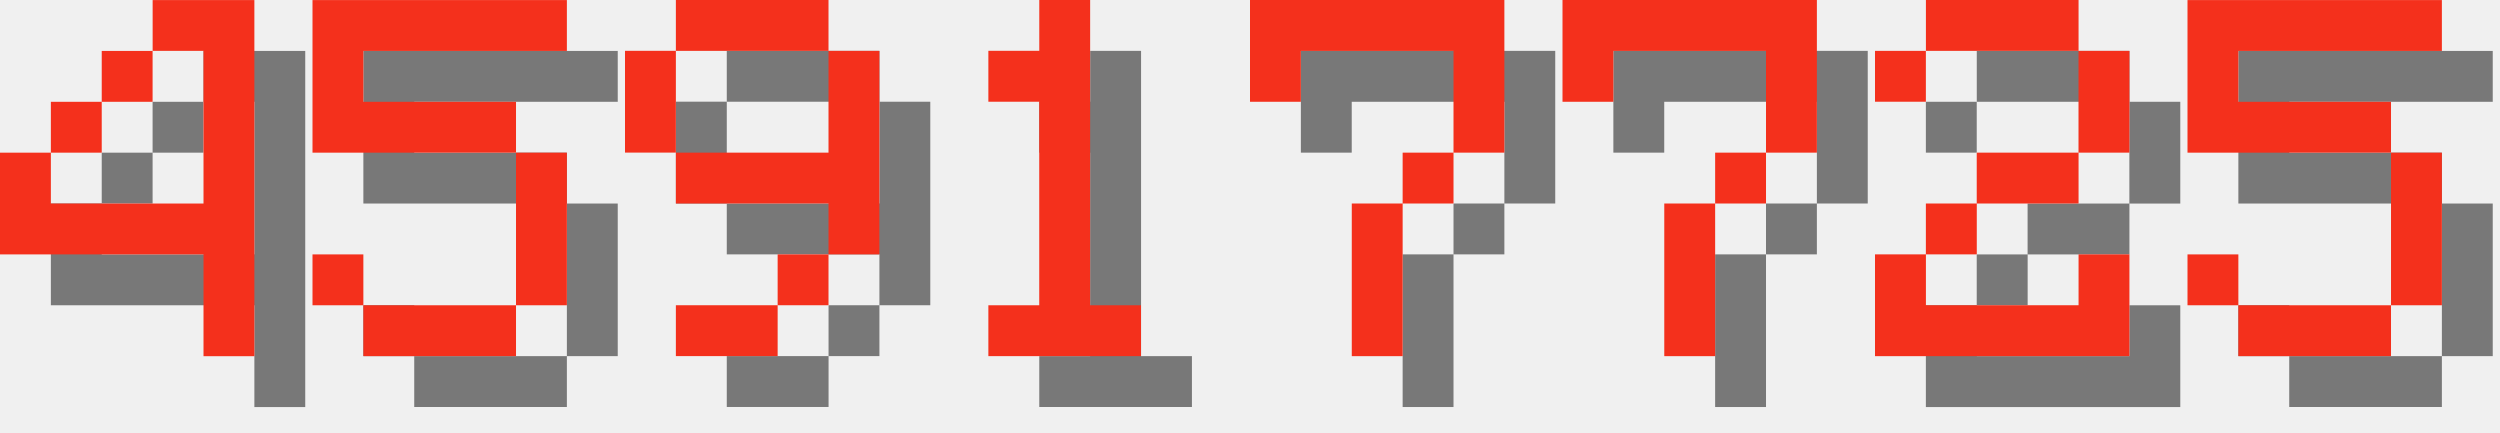
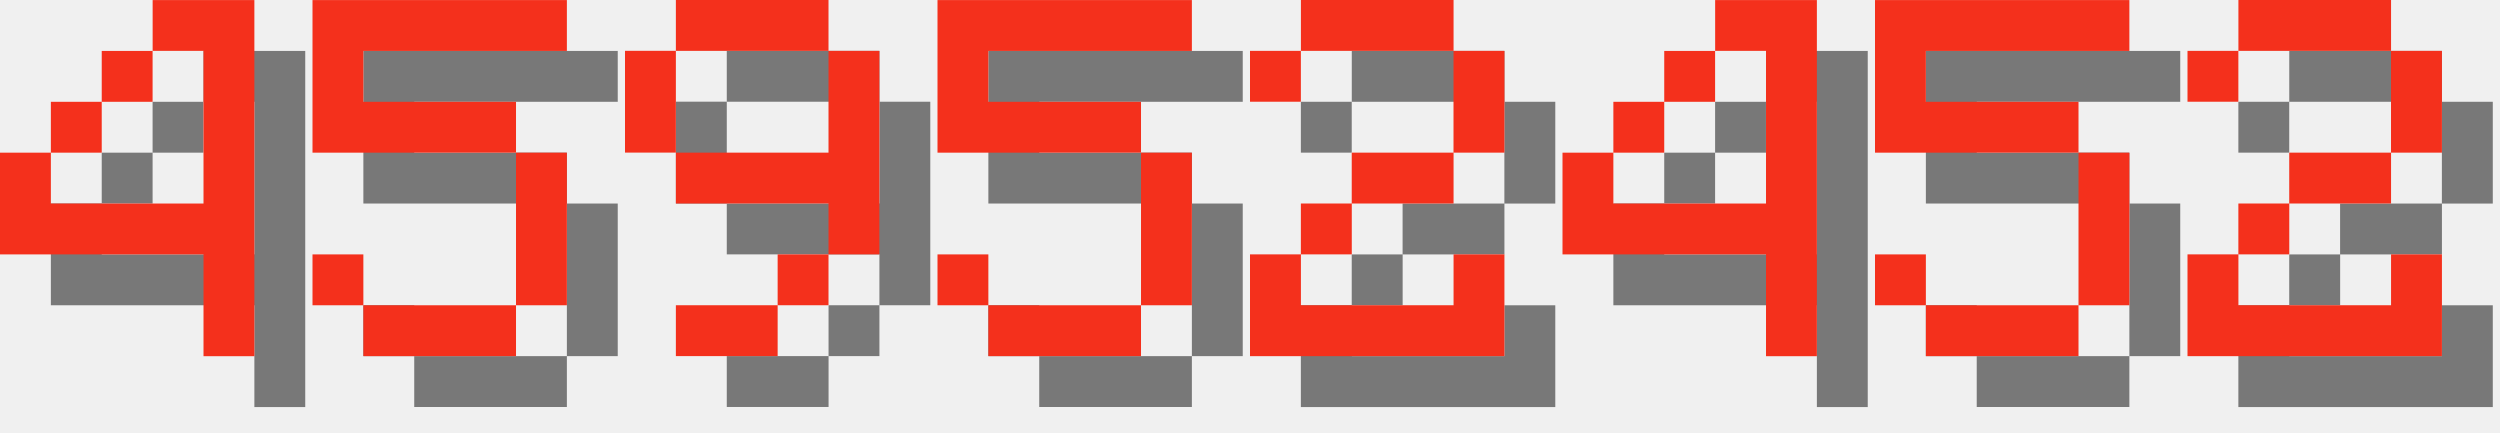
<svg xmlns="http://www.w3.org/2000/svg" version="1.1" width="208.0" height="36">
  <style>
        .text-foreground {
            fill: #F4301C;
        }
        .text-shadow {
            fill: #000000;
            fill-opacity: 0.5;
        }
    </style>
  <g class="digit" id="digit_4" transform="translate(0.0, 0), scale(4)">
    <path id="digit_4_shadow" class="text-shadow" d="m4.233 1.058v1.058h1.058v3.175h-3.175v-1.058h-1.058v2.117h4.233v2.117h1.058v-7.408h-2.117zm-2.117 3.175h1.058v-1.058h-1.058v1.058zm1.058-1.058h1.058v-1.058h-1.058v1.058z" fill-opacity=".5" style="paint-order:stroke fill markers" />
    <path id="digit_4_fg" class="text-foreground" d="m3.175 0v1.058h1.058v3.175h-3.175v-1.058h-1.058v2.117h4.233v2.117h1.058v-7.408h-2.117zm-2.117 3.175h1.058v-1.058h-1.058v1.058zm1.058-1.058h1.058v-1.058h-1.058v1.058z" fill="#fff" style="paint-order:stroke fill markers" />
  </g>
  <g class="digit" id="digit_5" transform="translate(26.0, 0), scale(4)">
    <path id="digit_5_shadow" class="text-shadow" d="m1.058 1.058v3.175h4.233v3.175h-3.175v-1.058h-1.058v1.058h1.058v1.058h3.175v-1.058h1.058v-3.175h-1.058v-1.058h-3.175v-1.058h4.233v-1.058h-5.292z" fill-opacity=".5" style="paint-order:stroke fill markers" />
    <path id="digit_5_fg" class="text-foreground" d="m0 0v3.175h4.233v3.175h-3.175v-1.058h-1.058v1.058h1.058v1.058h3.175v-1.058h1.058v-3.175h-1.058v-1.058h-3.175v-1.058h4.233v-1.058h-5.292z" fill="#fff" style="paint-order:stroke fill markers" />
  </g>
  <g class="digit" id="digit_9" transform="translate(52.0, 0), scale(4)">
    <path id="digit_9_shadow" class="text-shadow" d="m2.117 1.058v1.058h3.175v-1.058h-3.175zm3.175 1.058v2.117h-3.175v1.058h3.175v1.058h1.058v-4.233h-1.058zm0 4.233h-1.058v1.058h1.058v-1.058zm-1.058 1.058h-2.117v1.058h2.117v-1.058zm-2.117-3.175v-2.117h-1.058v2.117h1.058z" fill-opacity=".5" style="paint-order:stroke fill markers" />
    <path id="digit_9_fg" class="text-foreground" d="m1.058 0v1.058h3.175v-1.058h-3.175zm3.175 1.058v2.117h-3.175v1.058h3.175v1.058h1.058v-4.233h-1.058zm0 4.233h-1.058v1.058h1.058v-1.058zm-1.058 1.058h-2.117v1.058h2.117v-1.058zm-2.117-3.175v-2.117h-1.058v2.117h1.058z" fill="#fff" style="paint-order:stroke fill markers" />
  </g>
-   <g class="digit" id="digit_1" transform="translate(78.0, 0), scale(4)">
-     <path id="digit_1_shadow" class="text-shadow" d="m2.117 2.117v1.058h1.058v4.233h-1.058v1.058h3.175v-1.058h-1.058v-6.35h-1.058v1.058h-1.058z" fill-opacity=".5" style="paint-order:stroke fill markers" />
-     <path id="digit_1_fg" class="text-foreground" d="m1.058 1.058v1.058h1.058v4.233h-1.058v1.058h3.175v-1.058h-1.058v-6.35h-1.058v1.058h-1.058z" fill="#fff" style="paint-order:stroke fill markers" />
+   <g class="digit" id="digit_5" transform="translate(78.0, 0), scale(4)">
+     <path id="digit_5_shadow" class="text-shadow" d="m1.058 1.058v3.175h4.233v3.175h-3.175v-1.058h-1.058v1.058h1.058v1.058h3.175v-1.058h1.058v-3.175h-1.058v-1.058h-3.175v-1.058h4.233v-1.058h-5.292z" fill-opacity=".5" style="paint-order:stroke fill markers" />
+     <path id="digit_5_fg" class="text-foreground" d="m0 0v3.175h4.233v3.175h-3.175v-1.058h-1.058v1.058h1.058v1.058h3.175v-1.058h1.058v-3.175h-1.058v-1.058h-3.175v-1.058h4.233v-1.058h-5.292z" fill="#fff" style="paint-order:stroke fill markers" />
  </g>
-   <g class="digit" id="digit_7" transform="translate(104.0, 0), scale(4)">
-     <path id="digit_7_shadow" class="text-shadow" d="m1.058 1.058 2e-6 2.117h1.058v-1.058h3.175v1.058l2e-7 1.058h-1.058v1.058h-1.058l4e-7 3.175 1.058 1e-7v-3.175h1.058v-1.058h1.058l5e-7 -1.058v-2.117z" fill-opacity=".5" style="paint-order:stroke fill markers" />
-     <path id="digit_7_fg" class="text-foreground" d="m0 0 2e-6 2.117h1.058v-1.058h3.175v1.058l2e-7 1.058h-1.058v1.058h-1.058l4e-7 3.175 1.058 1e-7v-3.175h1.058v-1.058h1.058l5e-7 -1.058v-2.117z" fill="#fff" style="paint-order:stroke fill markers" />
-   </g>
-   <g class="digit" id="digit_7" transform="translate(130.0, 0), scale(4)">
-     <path id="digit_7_shadow" class="text-shadow" d="m1.058 1.058 2e-6 2.117h1.058v-1.058h3.175v1.058l2e-7 1.058h-1.058v1.058h-1.058l4e-7 3.175 1.058 1e-7v-3.175h1.058v-1.058h1.058l5e-7 -1.058v-2.117z" fill-opacity=".5" style="paint-order:stroke fill markers" />
-     <path id="digit_7_fg" class="text-foreground" d="m0 0 2e-6 2.117h1.058v-1.058h3.175v1.058l2e-7 1.058h-1.058v1.058h-1.058l4e-7 3.175 1.058 1e-7v-3.175h1.058v-1.058h1.058l5e-7 -1.058v-2.117z" fill="#fff" style="paint-order:stroke fill markers" />
-   </g>
-   <g class="digit" id="digit_2" transform="translate(156.0, 0), scale(4)">
+   <g class="digit" id="digit_2" transform="translate(104.0, 0), scale(4)">
    <path id="digit_2_shadow" class="text-shadow" d="m1.058 2.117v1.058h1.058v-1.058h3.175v2.117h-2.117v1.058h-1.058v1.058h-1.058v2.117h5.292v-2.117h-1.058v1.058h-3.175v-1.058h1.058v-1.058h2.117v-1.058h1.058v-2.117h-1.058v-1.058h-3.175v1.058h-1.058z" fill-opacity=".5" style="paint-order:stroke fill markers" />
    <path id="digit_2_fg" class="text-foreground" d="m0 1.058v1.058h1.058v-1.058h3.175v2.117h-2.117v1.058h-1.058v1.058h-1.058v2.117h5.292v-2.117h-1.058v1.058h-3.175v-1.058h1.058v-1.058h2.117v-1.058h1.058v-2.117h-1.058v-1.058h-3.175v1.058h-1.058z" fill="#fff" style="paint-order:stroke fill markers" />
  </g>
-   <g class="digit" id="digit_5" transform="translate(182.0, 0), scale(4)">
+   <g class="digit" id="digit_4" transform="translate(130.0, 0), scale(4)">
+     <path id="digit_4_shadow" class="text-shadow" d="m4.233 1.058v1.058h1.058v3.175h-3.175v-1.058h-1.058v2.117h4.233v2.117h1.058v-7.408h-2.117zm-2.117 3.175h1.058v-1.058h-1.058v1.058zm1.058-1.058h1.058v-1.058h-1.058v1.058z" fill-opacity=".5" style="paint-order:stroke fill markers" />
+     <path id="digit_4_fg" class="text-foreground" d="m3.175 0v1.058h1.058v3.175h-3.175v-1.058h-1.058v2.117h4.233v2.117h1.058v-7.408h-2.117zm-2.117 3.175h1.058v-1.058h-1.058v1.058zm1.058-1.058h1.058v-1.058h-1.058v1.058z" fill="#fff" style="paint-order:stroke fill markers" />
+   </g>
+   <g class="digit" id="digit_5" transform="translate(156.0, 0), scale(4)">
    <path id="digit_5_shadow" class="text-shadow" d="m1.058 1.058v3.175h4.233v3.175h-3.175v-1.058h-1.058v1.058h1.058v1.058h3.175v-1.058h1.058v-3.175h-1.058v-1.058h-3.175v-1.058h4.233v-1.058h-5.292z" fill-opacity=".5" style="paint-order:stroke fill markers" />
    <path id="digit_5_fg" class="text-foreground" d="m0 0v3.175h4.233v3.175h-3.175v-1.058h-1.058v1.058h1.058v1.058h3.175v-1.058h1.058v-3.175h-1.058v-1.058h-3.175v-1.058h4.233v-1.058h-5.292z" fill="#fff" style="paint-order:stroke fill markers" />
  </g>
+   <g class="digit" id="digit_2" transform="translate(182.0, 0), scale(4)">
+     <path id="digit_2_shadow" class="text-shadow" d="m1.058 2.117v1.058h1.058v-1.058h3.175v2.117h-2.117v1.058h-1.058v1.058h-1.058v2.117h5.292v-2.117h-1.058v1.058h-3.175v-1.058h1.058v-1.058h2.117v-1.058h1.058v-2.117h-1.058v-1.058h-3.175v1.058h-1.058z" fill-opacity=".5" style="paint-order:stroke fill markers" />
+     <path id="digit_2_fg" class="text-foreground" d="m0 1.058v1.058h1.058v-1.058h3.175v2.117h-2.117v1.058h-1.058v1.058h-1.058v2.117h5.292v-2.117h-1.058v1.058h-3.175v-1.058h1.058v-1.058h2.117v-1.058h1.058v-2.117h-1.058v-1.058h-3.175v1.058h-1.058z" fill="#fff" style="paint-order:stroke fill markers" />
+   </g>
</svg>
